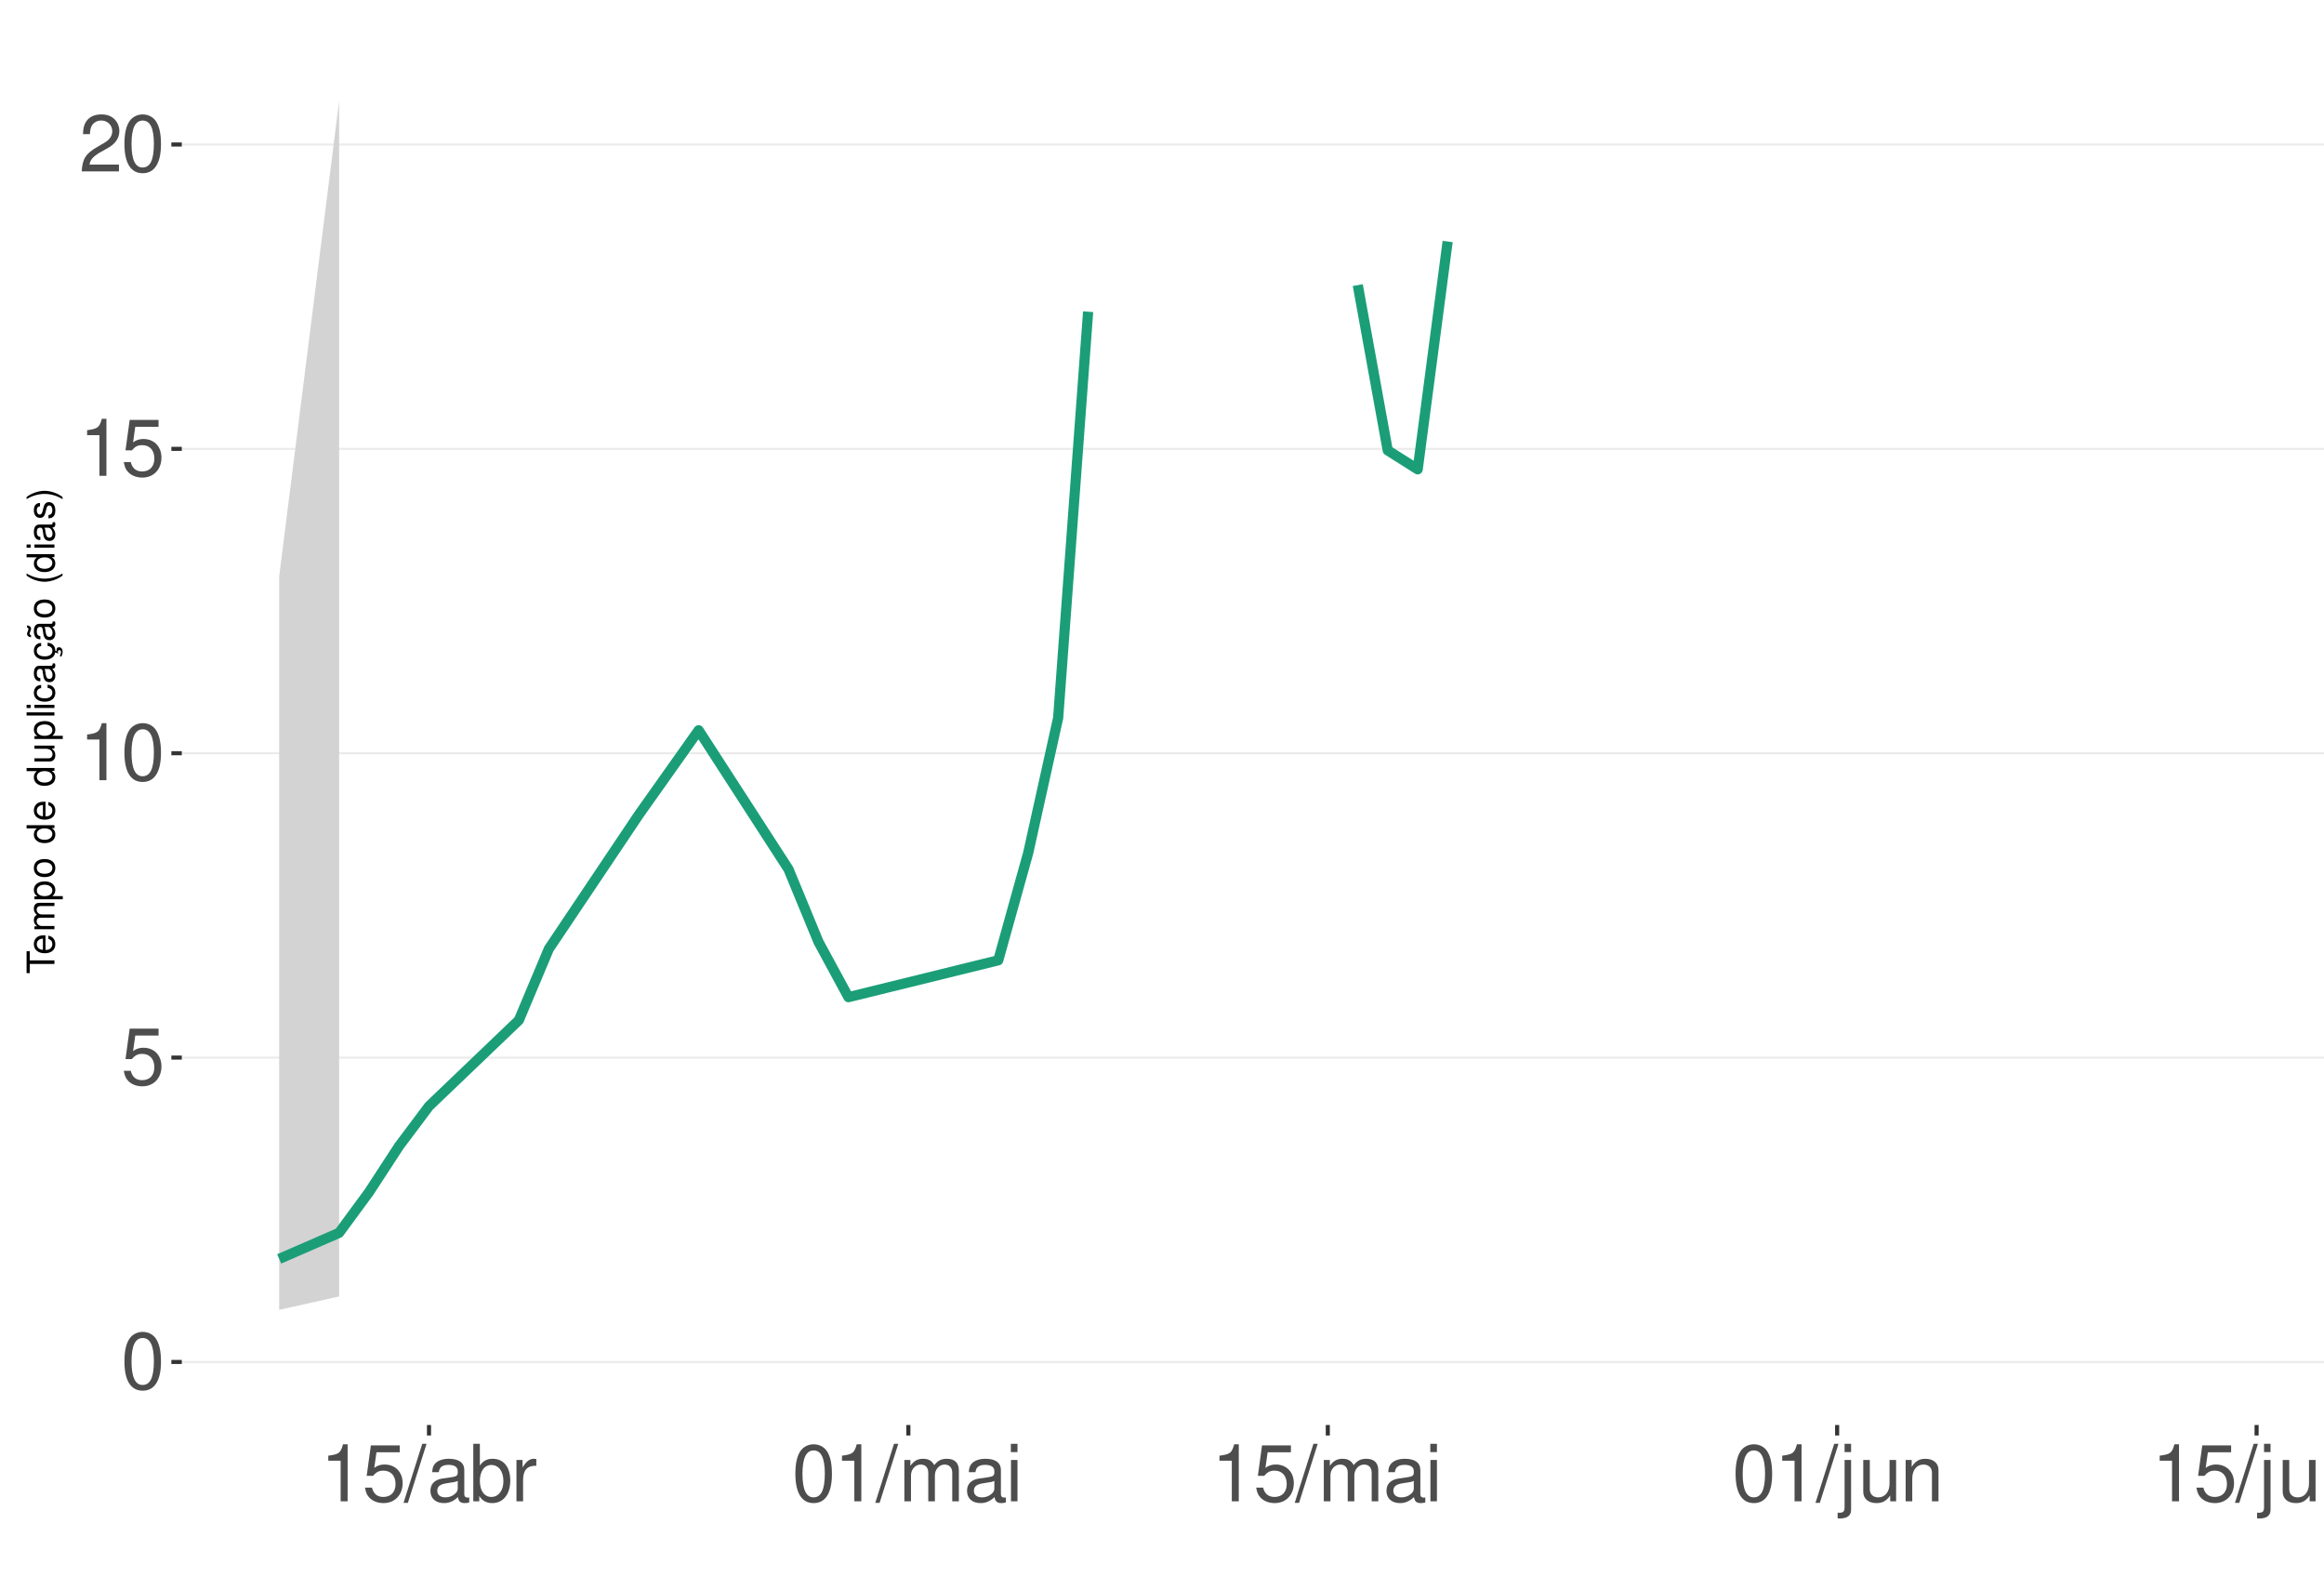
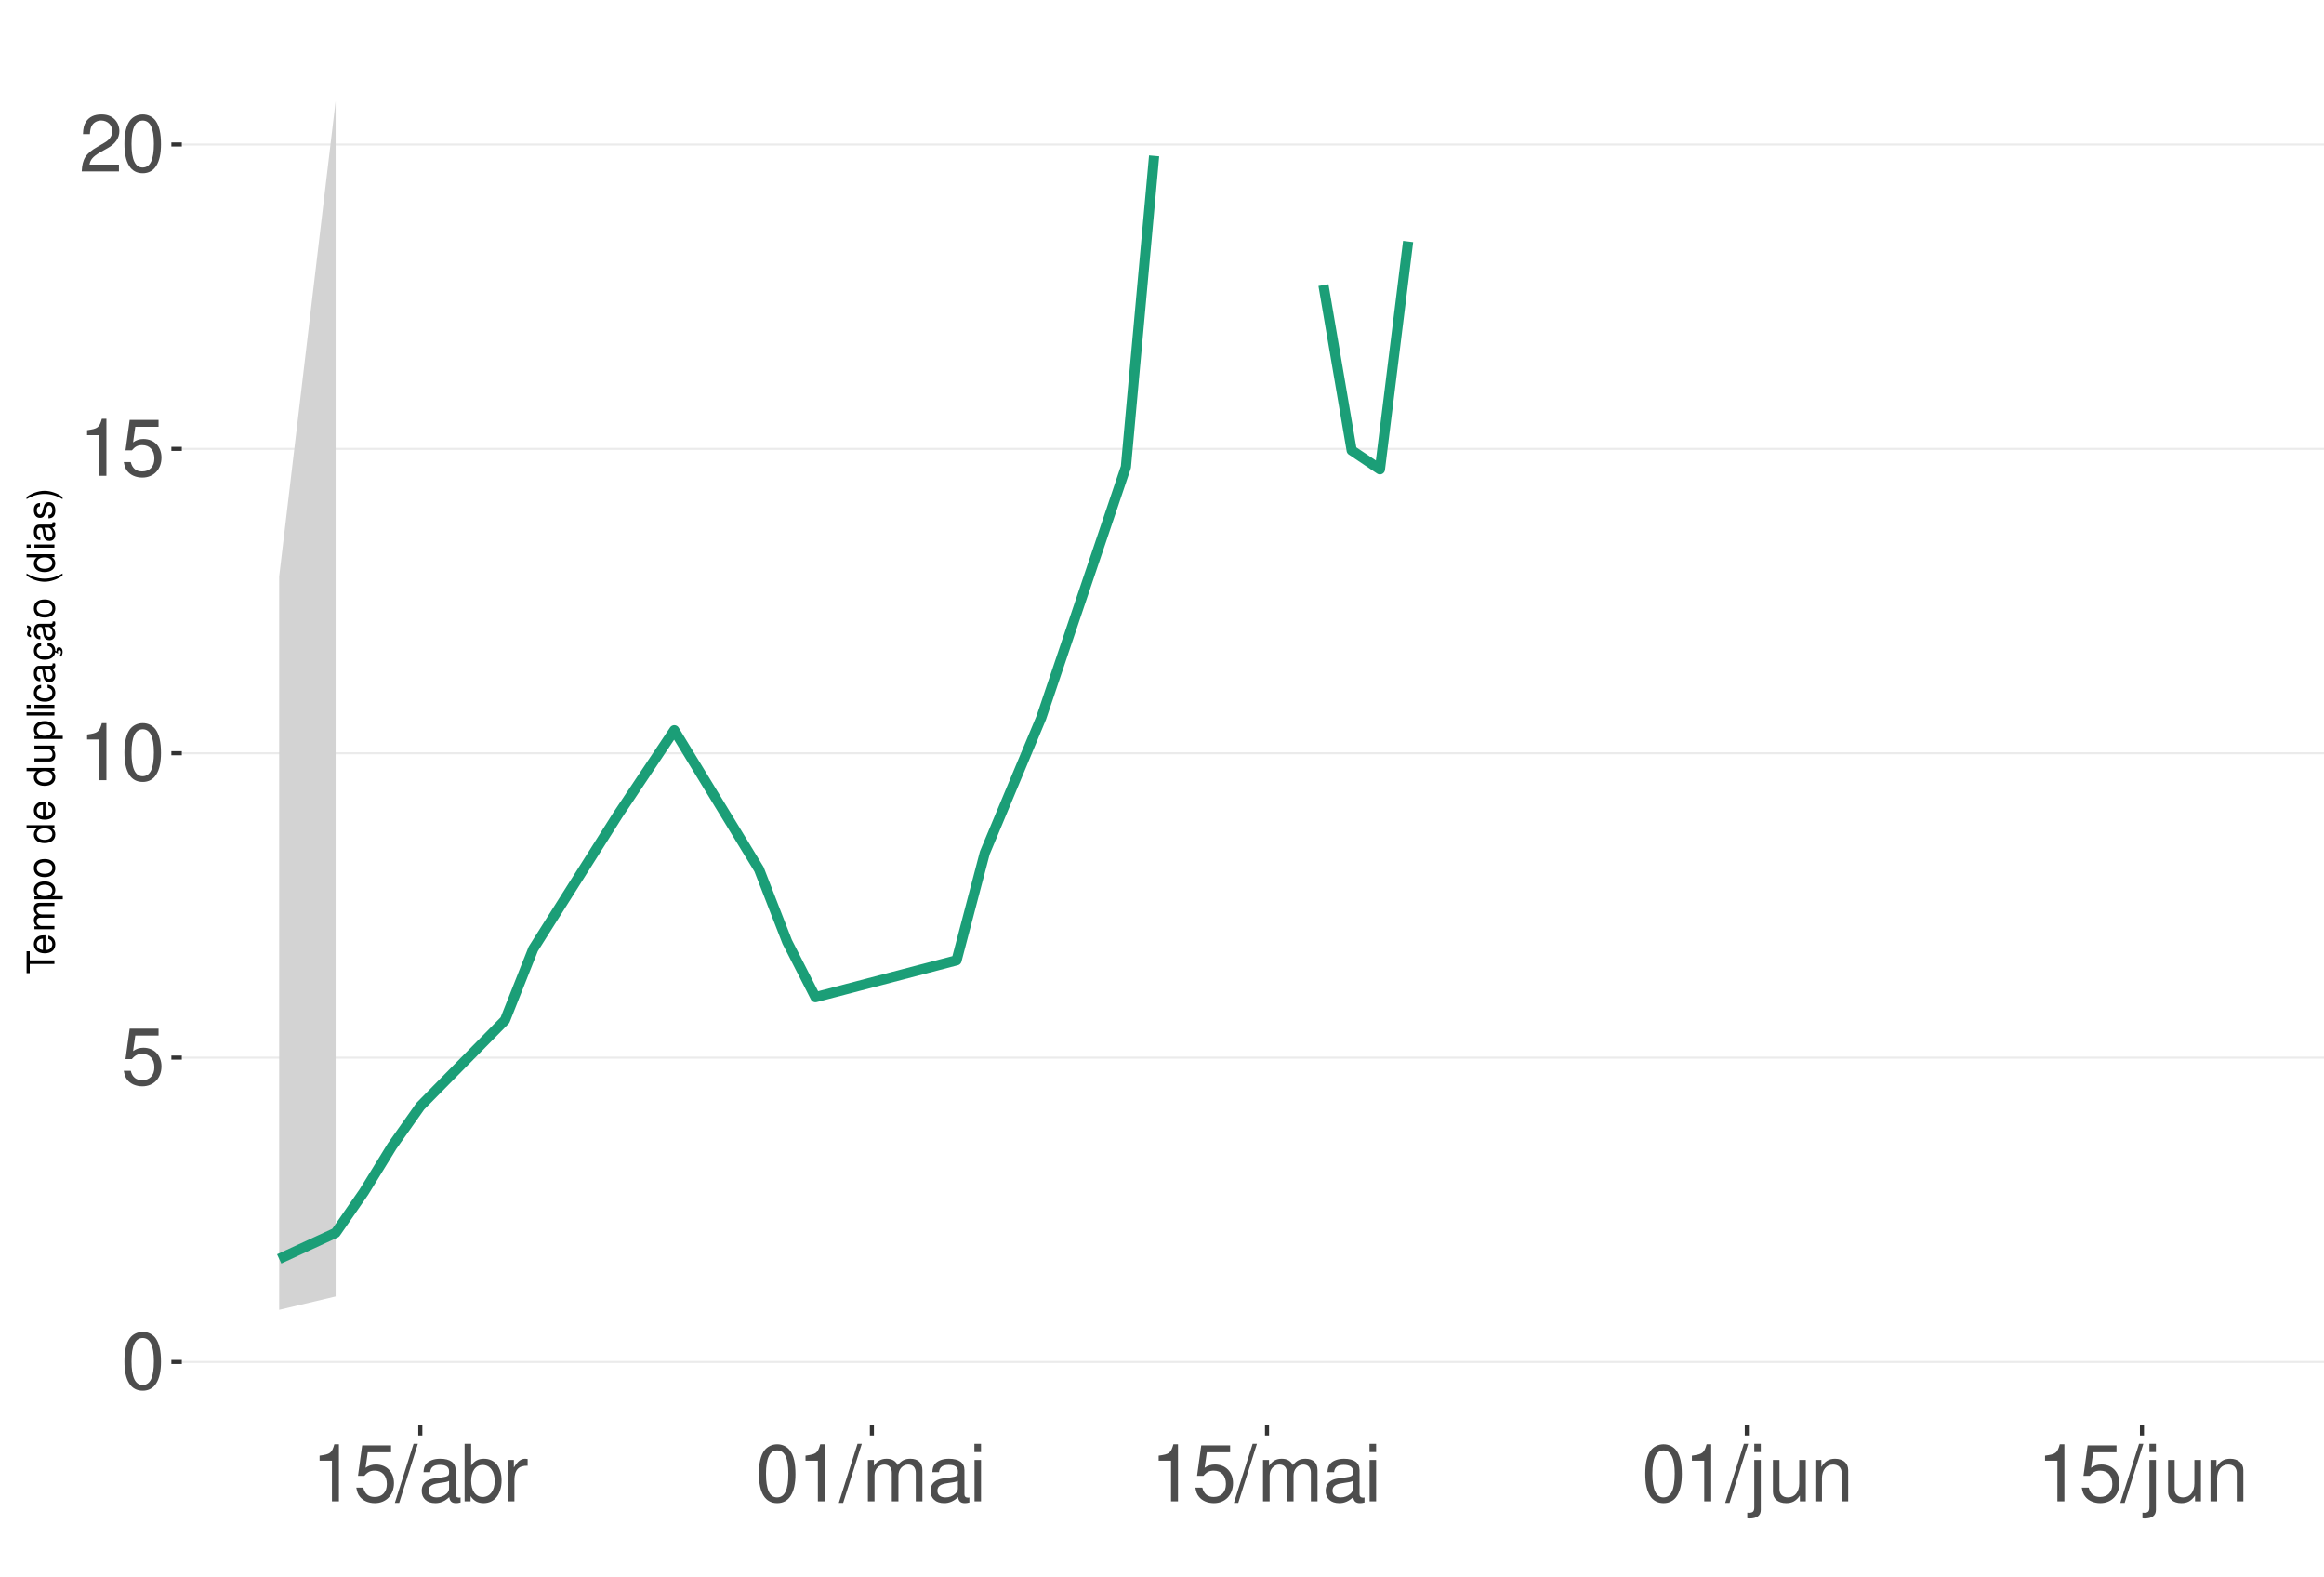
<svg xmlns="http://www.w3.org/2000/svg" xmlns:xlink="http://www.w3.org/1999/xlink" width="609pt" height="413pt" viewBox="0 0 609 413" version="1.1">
  <defs>
    <g>
      <symbol overflow="visible" id="glyph0-0">
        <path style="stroke:none;" d="" />
      </symbol>
      <symbol overflow="visible" id="glyph0-1">
        <path style="stroke:none;" d="M 5.688 -14.938 C 4.312 -14.938 3.078 -14.312 2.312 -13.297 C 1.359 -11.984 0.891 -10 0.891 -7.234 C 0.891 -2.188 2.547 0.469 5.688 0.469 C 8.781 0.469 10.469 -2.188 10.469 -7.109 C 10.469 -10 10.016 -11.938 9.047 -13.297 C 8.281 -14.328 7.062 -14.938 5.688 -14.938 Z M 5.688 -13.328 C 7.641 -13.328 8.609 -11.312 8.609 -7.266 C 8.609 -3.016 7.656 -1.031 5.641 -1.031 C 3.719 -1.031 2.75 -3.094 2.75 -7.203 C 2.75 -11.312 3.719 -13.328 5.688 -13.328 Z M 5.688 -13.328 " />
      </symbol>
      <symbol overflow="visible" id="glyph0-2">
        <path style="stroke:none;" d="M 9.828 -14.641 L 2.266 -14.641 L 1.172 -6.672 L 2.844 -6.672 C 3.703 -7.688 4.406 -8.031 5.562 -8.031 C 7.516 -8.031 8.734 -6.688 8.734 -4.531 C 8.734 -2.422 7.516 -1.141 5.531 -1.141 C 3.953 -1.141 2.969 -1.938 2.547 -3.594 L 0.719 -3.594 C 0.969 -2.391 1.172 -1.812 1.609 -1.281 C 2.438 -0.172 3.922 0.469 5.578 0.469 C 8.531 0.469 10.594 -1.672 10.594 -4.766 C 10.594 -7.656 8.672 -9.641 5.859 -9.641 C 4.828 -9.641 4 -9.375 3.156 -8.766 L 3.734 -12.844 L 9.828 -12.844 Z M 9.828 -14.641 " />
      </symbol>
      <symbol overflow="visible" id="glyph0-3">
        <path style="stroke:none;" d="M 5.344 -10.641 L 5.344 0 L 7.172 0 L 7.172 -14.938 L 5.969 -14.938 C 5.328 -12.641 4.922 -12.328 2.109 -11.953 L 2.109 -10.641 Z M 5.344 -10.641 " />
      </symbol>
      <symbol overflow="visible" id="glyph0-4">
        <path style="stroke:none;" d="M 10.453 -1.797 L 2.75 -1.797 C 2.938 -3.031 3.594 -3.828 5.391 -4.922 L 7.453 -6.078 C 9.5 -7.203 10.562 -8.734 10.562 -10.578 C 10.562 -11.812 10.062 -12.969 9.188 -13.781 C 8.328 -14.562 7.25 -14.938 5.859 -14.938 C 4 -14.938 2.625 -14.281 1.812 -13 C 1.297 -12.203 1.078 -11.281 1.031 -9.766 L 2.844 -9.766 C 2.906 -10.781 3.031 -11.375 3.281 -11.875 C 3.766 -12.781 4.703 -13.344 5.797 -13.344 C 7.453 -13.344 8.703 -12.141 8.703 -10.531 C 8.703 -9.344 8.016 -8.297 6.719 -7.562 L 4.812 -6.438 C 1.75 -4.688 0.875 -3.281 0.703 -0.016 L 10.453 -0.016 Z M 10.453 -1.797 " />
      </symbol>
      <symbol overflow="visible" id="glyph0-5">
        <path style="stroke:none;" d="M 4.734 -15.062 L -0.172 0.406 L 0.969 0.406 L 5.859 -15.062 Z M 4.734 -15.062 " />
      </symbol>
      <symbol overflow="visible" id="glyph0-6">
        <path style="stroke:none;" d="M 11.047 -1.016 C 10.859 -0.969 10.781 -0.969 10.672 -0.969 C 10.078 -0.969 9.75 -1.281 9.75 -1.812 L 9.75 -8.188 C 9.75 -10.094 8.344 -11.141 5.688 -11.141 C 4.094 -11.141 2.828 -10.672 2.094 -9.875 C 1.594 -9.312 1.391 -8.703 1.344 -7.625 L 3.078 -7.625 C 3.219 -8.938 4 -9.547 5.625 -9.547 C 7.188 -9.547 8.031 -8.969 8.031 -7.938 L 8.031 -7.484 C 8.016 -6.734 7.641 -6.469 6.234 -6.281 C 3.797 -5.969 3.422 -5.891 2.766 -5.625 C 1.516 -5.078 0.875 -4.125 0.875 -2.734 C 0.875 -0.766 2.234 0.469 4.422 0.469 C 5.781 0.469 6.875 0 8.094 -1.109 C 8.219 0 8.766 0.469 9.875 0.469 C 10.25 0.469 10.469 0.438 11.047 0.297 Z M 8.031 -3.406 C 8.031 -2.828 7.875 -2.484 7.359 -2 C 6.656 -1.359 5.797 -1.031 4.797 -1.031 C 3.453 -1.031 2.672 -1.672 2.672 -2.766 C 2.672 -3.906 3.406 -4.484 5.266 -4.75 C 7.109 -5 7.453 -5.078 8.031 -5.344 Z M 8.031 -3.406 " />
      </symbol>
      <symbol overflow="visible" id="glyph0-7">
        <path style="stroke:none;" d="M 1.109 -15.062 L 1.109 0 L 2.672 0 L 2.672 -1.391 C 3.484 -0.125 4.578 0.469 6.094 0.469 C 8.938 0.469 10.797 -1.859 10.797 -5.453 C 10.797 -8.969 9.047 -11.141 6.172 -11.141 C 4.688 -11.141 3.641 -10.578 2.828 -9.359 L 2.828 -15.062 Z M 5.844 -9.516 C 7.766 -9.516 9 -7.844 9 -5.266 C 9 -2.812 7.719 -1.141 5.844 -1.141 C 4 -1.141 2.828 -2.781 2.828 -5.328 C 2.828 -7.875 4 -9.516 5.844 -9.516 Z M 5.844 -9.516 " />
      </symbol>
      <symbol overflow="visible" id="glyph0-8">
        <path style="stroke:none;" d="M 1.422 -10.828 L 1.422 0 L 3.156 0 L 3.156 -5.625 C 3.188 -8.219 4.25 -9.375 6.625 -9.312 L 6.625 -11.078 C 6.344 -11.109 6.172 -11.141 5.969 -11.141 C 4.859 -11.141 4 -10.469 3.016 -8.859 L 3.016 -10.828 Z M 1.422 -10.828 " />
      </symbol>
      <symbol overflow="visible" id="glyph0-9">
        <path style="stroke:none;" d="M 1.453 -10.828 L 1.453 0 L 3.188 0 L 3.188 -6.797 C 3.188 -8.359 4.312 -9.625 5.719 -9.625 C 7 -9.625 7.719 -8.844 7.719 -7.453 L 7.719 0 L 9.453 0 L 9.453 -6.797 C 9.453 -8.359 10.594 -9.625 12 -9.625 C 13.266 -9.625 14 -8.812 14 -7.453 L 14 0 L 15.734 0 L 15.734 -8.125 C 15.734 -10.062 14.625 -11.141 12.594 -11.141 C 11.156 -11.141 10.281 -10.703 9.281 -9.484 C 8.641 -10.641 7.766 -11.141 6.359 -11.141 C 4.922 -11.141 3.953 -10.594 3.031 -9.297 L 3.031 -10.828 Z M 1.453 -10.828 " />
      </symbol>
      <symbol overflow="visible" id="glyph0-10">
        <path style="stroke:none;" d="M 3.094 -10.828 L 1.391 -10.828 L 1.391 0 L 3.094 0 Z M 3.094 -15.062 L 1.359 -15.062 L 1.359 -12.891 L 3.094 -12.891 Z M 3.094 -15.062 " />
      </symbol>
      <symbol overflow="visible" id="glyph0-11">
        <path style="stroke:none;" d="M 1.453 -10.828 L 1.453 1.562 C 1.453 2.641 1.109 3 0.047 3 C -0.078 3 -0.141 3 -0.375 2.969 L -0.375 4.438 C -0.172 4.484 -0.062 4.5 0.203 4.5 C 2.141 4.5 3.156 3.734 3.156 2.25 L 3.156 -10.828 Z M 3.156 -15.062 L 1.453 -15.062 L 1.453 -12.891 L 3.156 -12.891 Z M 3.156 -15.062 " />
      </symbol>
      <symbol overflow="visible" id="glyph0-12">
        <path style="stroke:none;" d="M 9.953 0 L 9.953 -10.828 L 8.234 -10.828 L 8.234 -4.688 C 8.234 -2.484 7.078 -1.031 5.281 -1.031 C 3.922 -1.031 3.062 -1.859 3.062 -3.156 L 3.062 -10.828 L 1.344 -10.828 L 1.344 -2.484 C 1.344 -0.688 2.688 0.469 4.797 0.469 C 6.375 0.469 7.391 -0.078 8.406 -1.516 L 8.406 0 Z M 9.953 0 " />
      </symbol>
      <symbol overflow="visible" id="glyph0-13">
        <path style="stroke:none;" d="M 1.453 -10.828 L 1.453 0 L 3.188 0 L 3.188 -5.969 C 3.188 -8.188 4.344 -9.625 6.109 -9.625 C 7.484 -9.625 8.344 -8.797 8.344 -7.5 L 8.344 0 L 10.062 0 L 10.062 -8.188 C 10.062 -9.984 8.719 -11.141 6.625 -11.141 C 5.016 -11.141 3.984 -10.516 3.031 -9 L 3.031 -10.828 Z M 1.453 -10.828 " />
      </symbol>
      <symbol overflow="visible" id="glyph1-0">
        <path style="stroke:none;" d="" />
      </symbol>
      <symbol overflow="visible" id="glyph1-1">
        <path style="stroke:none;" d="M -6.469 -3.547 L -6.469 -5.938 L -7.297 -5.938 L -7.297 -0.203 L -6.469 -0.203 L -6.469 -2.609 L 0 -2.609 L 0 -3.547 Z M -6.469 -3.547 " />
      </symbol>
      <symbol overflow="visible" id="glyph1-2">
        <path style="stroke:none;" d="M -2.344 -5.125 C -3.141 -5.125 -3.625 -5.062 -4.016 -4.922 C -4.875 -4.578 -5.391 -3.781 -5.391 -2.797 C -5.391 -1.344 -4.281 -0.406 -2.547 -0.406 C -0.812 -0.406 0.234 -1.297 0.234 -2.781 C 0.234 -3.984 -0.453 -4.812 -1.594 -5.016 L -1.594 -4.188 C -0.906 -3.953 -0.547 -3.484 -0.547 -2.812 C -0.547 -2.281 -0.781 -1.828 -1.219 -1.547 C -1.516 -1.344 -1.812 -1.281 -2.344 -1.266 Z M -3.016 -1.297 C -3.984 -1.359 -4.625 -1.953 -4.625 -2.797 C -4.625 -3.641 -3.953 -4.234 -3.016 -4.234 Z M -3.016 -1.297 " />
      </symbol>
      <symbol overflow="visible" id="glyph1-3">
        <path style="stroke:none;" d="M -5.234 -0.703 L 0 -0.703 L 0 -1.547 L -3.297 -1.547 C -4.047 -1.547 -4.656 -2.094 -4.656 -2.766 C -4.656 -3.391 -4.281 -3.734 -3.609 -3.734 L 0 -3.734 L 0 -4.578 L -3.297 -4.578 C -4.047 -4.578 -4.656 -5.125 -4.656 -5.812 C -4.656 -6.422 -4.266 -6.781 -3.609 -6.781 L 0 -6.781 L 0 -7.625 L -3.938 -7.625 C -4.875 -7.625 -5.391 -7.078 -5.391 -6.094 C -5.391 -5.406 -5.188 -4.984 -4.594 -4.484 C -5.156 -4.188 -5.391 -3.766 -5.391 -3.078 C -5.391 -2.375 -5.125 -1.906 -4.5 -1.469 L -5.234 -1.469 Z M -5.234 -0.703 " />
      </symbol>
      <symbol overflow="visible" id="glyph1-4">
        <path style="stroke:none;" d="M 2.188 -0.547 L 2.188 -1.375 L -0.547 -1.375 C -0.016 -1.812 0.234 -2.312 0.234 -2.984 C 0.234 -4.344 -0.859 -5.234 -2.531 -5.234 C -4.297 -5.234 -5.391 -4.375 -5.391 -2.984 C -5.391 -2.266 -5.062 -1.703 -4.453 -1.312 L -5.234 -1.312 L -5.234 -0.547 Z M -4.609 -2.844 C -4.609 -3.766 -3.797 -4.359 -2.547 -4.359 C -1.359 -4.359 -0.547 -3.75 -0.547 -2.844 C -0.547 -1.953 -1.344 -1.375 -2.578 -1.375 C -3.812 -1.375 -4.609 -1.953 -4.609 -2.844 Z M -4.609 -2.844 " />
      </symbol>
      <symbol overflow="visible" id="glyph1-5">
        <path style="stroke:none;" d="M -5.391 -2.719 C -5.391 -1.234 -4.344 -0.359 -2.578 -0.359 C -0.812 -0.359 0.234 -1.234 0.234 -2.734 C 0.234 -4.203 -0.812 -5.094 -2.547 -5.094 C -4.359 -5.094 -5.391 -4.234 -5.391 -2.719 Z M -4.625 -2.734 C -4.625 -3.672 -3.844 -4.234 -2.547 -4.234 C -1.312 -4.234 -0.547 -3.656 -0.547 -2.734 C -0.547 -1.797 -1.312 -1.234 -2.578 -1.234 C -3.844 -1.234 -4.625 -1.797 -4.625 -2.734 Z M -4.625 -2.734 " />
      </symbol>
      <symbol overflow="visible" id="glyph1-6">
        <path style="stroke:none;" d="" />
      </symbol>
      <symbol overflow="visible" id="glyph1-7">
        <path style="stroke:none;" d="M -7.297 -4.953 L -7.297 -4.125 L -4.578 -4.125 C -5.109 -3.766 -5.391 -3.203 -5.391 -2.516 C -5.391 -1.156 -4.297 -0.266 -2.625 -0.266 C -0.859 -0.266 0.234 -1.125 0.234 -2.547 C 0.234 -3.266 -0.047 -3.766 -0.688 -4.203 L 0 -4.203 L 0 -4.953 Z M -4.609 -2.656 C -4.609 -3.547 -3.812 -4.125 -2.562 -4.125 C -1.344 -4.125 -0.547 -3.547 -0.547 -2.656 C -0.547 -1.734 -1.359 -1.125 -2.578 -1.125 C -3.797 -1.125 -4.609 -1.734 -4.609 -2.656 Z M -4.609 -2.656 " />
      </symbol>
      <symbol overflow="visible" id="glyph1-8">
        <path style="stroke:none;" d="M 0 -4.812 L -5.234 -4.812 L -5.234 -3.984 L -2.266 -3.984 C -1.203 -3.984 -0.5 -3.438 -0.5 -2.562 C -0.5 -1.906 -0.906 -1.484 -1.531 -1.484 L -5.234 -1.484 L -5.234 -0.656 L -1.203 -0.656 C -0.328 -0.656 0.234 -1.297 0.234 -2.312 C 0.234 -3.094 -0.047 -3.578 -0.734 -4.062 L 0 -4.062 Z M 0 -4.812 " />
      </symbol>
      <symbol overflow="visible" id="glyph1-9">
        <path style="stroke:none;" d="M -7.297 -1.516 L -7.297 -0.688 L 0 -0.688 L 0 -1.516 Z M -7.297 -1.516 " />
      </symbol>
      <symbol overflow="visible" id="glyph1-10">
        <path style="stroke:none;" d="M -5.234 -1.5 L -5.234 -0.672 L 0 -0.672 L 0 -1.5 Z M -7.297 -1.5 L -7.297 -0.656 L -6.234 -0.656 L -6.234 -1.5 Z M -7.297 -1.5 " />
      </symbol>
      <symbol overflow="visible" id="glyph1-11">
        <path style="stroke:none;" d="M -3.484 -4.703 C -3.984 -4.672 -4.312 -4.562 -4.609 -4.359 C -5.094 -4 -5.391 -3.375 -5.391 -2.641 C -5.391 -1.219 -4.266 -0.312 -2.531 -0.312 C -0.844 -0.312 0.234 -1.203 0.234 -2.625 C 0.234 -3.875 -0.516 -4.672 -1.797 -4.766 L -1.797 -3.938 C -0.953 -3.797 -0.547 -3.359 -0.547 -2.656 C -0.547 -1.734 -1.297 -1.188 -2.531 -1.188 C -3.844 -1.188 -4.625 -1.719 -4.625 -2.625 C -4.625 -3.328 -4.203 -3.766 -3.484 -3.875 Z M -3.484 -4.703 " />
      </symbol>
      <symbol overflow="visible" id="glyph1-12">
        <path style="stroke:none;" d="M -0.484 -5.344 C -0.469 -5.266 -0.469 -5.219 -0.469 -5.172 C -0.469 -4.875 -0.625 -4.719 -0.875 -4.719 L -3.953 -4.719 C -4.891 -4.719 -5.391 -4.047 -5.391 -2.75 C -5.391 -1.984 -5.172 -1.375 -4.781 -1.016 C -4.516 -0.766 -4.203 -0.672 -3.688 -0.656 L -3.688 -1.484 C -4.328 -1.562 -4.625 -1.938 -4.625 -2.719 C -4.625 -3.484 -4.344 -3.891 -3.844 -3.891 L -3.625 -3.891 C -3.266 -3.875 -3.125 -3.703 -3.047 -3.016 C -2.891 -1.844 -2.844 -1.656 -2.719 -1.344 C -2.453 -0.734 -2 -0.422 -1.312 -0.422 C -0.375 -0.422 0.234 -1.078 0.234 -2.141 C 0.234 -2.797 0 -3.328 -0.547 -3.922 C 0 -3.984 0.234 -4.234 0.234 -4.781 C 0.234 -4.953 0.203 -5.062 0.141 -5.344 Z M -1.656 -3.891 C -1.375 -3.891 -1.203 -3.812 -0.969 -3.562 C -0.656 -3.219 -0.5 -2.812 -0.5 -2.312 C -0.5 -1.672 -0.812 -1.297 -1.344 -1.297 C -1.891 -1.297 -2.172 -1.656 -2.297 -2.547 C -2.422 -3.438 -2.453 -3.609 -2.594 -3.891 Z M -1.656 -3.891 " />
      </symbol>
      <symbol overflow="visible" id="glyph1-13">
        <path style="stroke:none;" d="M 0.234 -2.641 C 0.234 -3.875 -0.547 -4.703 -1.797 -4.766 L -1.797 -3.938 C -0.953 -3.797 -0.531 -3.359 -0.531 -2.656 C -0.531 -1.734 -1.281 -1.188 -2.516 -1.188 C -3.844 -1.188 -4.625 -1.719 -4.625 -2.625 C -4.625 -3.328 -4.203 -3.766 -3.484 -3.875 L -3.484 -4.703 C -3.984 -4.672 -4.312 -4.562 -4.609 -4.359 C -5.094 -4 -5.391 -3.375 -5.391 -2.641 C -5.391 -1.219 -4.266 -0.312 -2.531 -0.312 C -1.469 -0.312 -0.625 -0.672 -0.156 -1.312 C 0.047 -1.594 0.125 -1.812 0.203 -2.25 L 0.922 -1.938 L 0.984 -2.062 C 0.938 -2.188 0.906 -2.25 0.906 -2.375 C 0.906 -2.656 1.047 -2.828 1.281 -2.828 C 1.547 -2.828 1.734 -2.594 1.734 -2.297 C 1.734 -2.031 1.672 -1.844 1.438 -1.406 L 1.406 -1.312 L 1.812 -1.094 C 2.078 -1.75 2.141 -1.953 2.141 -2.344 C 2.141 -3.109 1.781 -3.578 1.203 -3.578 C 0.781 -3.578 0.547 -3.297 0.547 -2.797 C 0.547 -2.703 0.547 -2.641 0.562 -2.516 Z M 0.234 -2.641 " />
      </symbol>
      <symbol overflow="visible" id="glyph1-14">
        <path style="stroke:none;" d="M -0.484 -5.344 C -0.469 -5.266 -0.469 -5.219 -0.469 -5.172 C -0.469 -4.875 -0.625 -4.719 -0.875 -4.719 L -3.953 -4.719 C -4.891 -4.719 -5.391 -4.047 -5.391 -2.75 C -5.391 -1.984 -5.172 -1.375 -4.781 -1.016 C -4.516 -0.766 -4.203 -0.672 -3.688 -0.656 L -3.688 -1.484 C -4.328 -1.562 -4.625 -1.938 -4.625 -2.719 C -4.625 -3.484 -4.344 -3.891 -3.844 -3.891 L -3.625 -3.891 C -3.266 -3.875 -3.125 -3.703 -3.047 -3.016 C -2.891 -1.844 -2.844 -1.656 -2.719 -1.344 C -2.453 -0.734 -2 -0.422 -1.312 -0.422 C -0.375 -0.422 0.234 -1.078 0.234 -2.141 C 0.234 -2.797 0 -3.328 -0.547 -3.922 C 0 -3.984 0.234 -4.234 0.234 -4.781 C 0.234 -4.953 0.203 -5.062 0.141 -5.344 Z M -1.656 -3.891 C -1.375 -3.891 -1.203 -3.812 -0.969 -3.562 C -0.656 -3.219 -0.5 -2.812 -0.5 -2.312 C -0.5 -1.672 -0.812 -1.297 -1.344 -1.297 C -1.891 -1.297 -2.172 -1.656 -2.297 -2.547 C -2.422 -3.438 -2.453 -3.609 -2.594 -3.891 Z M -7.172 -3.75 C -6.922 -3.672 -6.812 -3.547 -6.812 -3.375 C -6.812 -3.25 -6.875 -2.984 -6.984 -2.734 C -7.156 -2.312 -7.172 -2.25 -7.172 -2.047 C -7.172 -1.594 -6.797 -1.297 -6.141 -1.188 L -6.141 -1.766 C -6.375 -1.812 -6.5 -1.938 -6.5 -2.094 C -6.5 -2.203 -6.469 -2.344 -6.375 -2.578 C -6.156 -3.156 -6.125 -3.234 -6.125 -3.438 C -6.125 -3.922 -6.484 -4.219 -7.172 -4.312 Z M -7.172 -3.75 " />
      </symbol>
      <symbol overflow="visible" id="glyph1-15">
        <path style="stroke:none;" d="M -7.297 -2.359 C -5.984 -1.359 -4.156 -0.734 -2.594 -0.734 C -1.016 -0.734 0.812 -1.359 2.125 -2.359 L 2.125 -2.906 C 0.688 -2.031 -0.984 -1.547 -2.594 -1.547 C -4.188 -1.547 -5.875 -2.031 -7.297 -2.906 Z M -7.297 -2.359 " />
      </symbol>
      <symbol overflow="visible" id="glyph1-16">
        <path style="stroke:none;" d="M -3.781 -4.375 C -4.812 -4.375 -5.391 -3.688 -5.391 -2.484 C -5.391 -1.266 -4.766 -0.469 -3.797 -0.469 C -2.969 -0.469 -2.578 -0.891 -2.281 -2.125 L -2.094 -2.906 C -1.953 -3.484 -1.734 -3.719 -1.375 -3.719 C -0.875 -3.719 -0.547 -3.234 -0.547 -2.5 C -0.547 -2.047 -0.672 -1.672 -0.891 -1.453 C -1.047 -1.328 -1.188 -1.266 -1.562 -1.219 L -1.562 -0.344 C -0.344 -0.375 0.234 -1.062 0.234 -2.438 C 0.234 -3.75 -0.422 -4.594 -1.438 -4.594 C -2.203 -4.594 -2.641 -4.156 -2.891 -3.109 L -3.078 -2.312 C -3.234 -1.625 -3.453 -1.344 -3.828 -1.344 C -4.312 -1.344 -4.625 -1.766 -4.625 -2.453 C -4.625 -3.125 -4.328 -3.484 -3.781 -3.5 Z M -3.781 -4.375 " />
      </symbol>
      <symbol overflow="visible" id="glyph1-17">
        <path style="stroke:none;" d="M 2.125 -0.938 C 0.812 -1.938 -1.016 -2.562 -2.578 -2.562 C -4.156 -2.562 -5.984 -1.938 -7.297 -0.938 L -7.297 -0.375 C -5.859 -1.266 -4.188 -1.75 -2.578 -1.75 C -0.984 -1.75 0.703 -1.266 2.125 -0.375 Z M 2.125 -0.938 " />
      </symbol>
    </g>
    <clipPath id="clip1">
      <path d="M 47.645 9.961 L 609 9.961 L 609 373.328 L 47.645 373.328 Z M 47.645 9.961 " />
    </clipPath>
    <clipPath id="clip2">
      <path d="M 47.645 356 L 609 356 L 609 358 L 47.645 358 Z M 47.645 356 " />
    </clipPath>
    <clipPath id="clip3">
      <path d="M 47.645 276 L 609 276 L 609 278 L 47.645 278 Z M 47.645 276 " />
    </clipPath>
    <clipPath id="clip4">
      <path d="M 47.645 197 L 609 197 L 609 198 L 47.645 198 Z M 47.645 197 " />
    </clipPath>
    <clipPath id="clip5">
      <path d="M 47.645 117 L 609 117 L 609 118 L 47.645 118 Z M 47.645 117 " />
    </clipPath>
    <clipPath id="clip6">
      <path d="M 47.645 37 L 609 37 L 609 39 L 47.645 39 Z M 47.645 37 " />
    </clipPath>
  </defs>
  <g id="surface359">
    <rect x="0" y="0" width="609" height="413" style="fill:rgb(100%,100%,100%);fill-opacity:1;stroke:none;" />
    <rect x="0" y="0" width="609" height="413" style="fill:rgb(100%,100%,100%);fill-opacity:1;stroke:none;" />
    <path style="fill:none;stroke-width:1.067;stroke-linecap:round;stroke-linejoin:round;stroke:rgb(100%,100%,100%);stroke-opacity:1;stroke-miterlimit:10;" d="M 0 413 L 609 413 L 609 0 L 0 0 Z M 0 413 " />
    <g clip-path="url(#clip1)" clip-rule="nonzero">
      <path style=" stroke:none;fill-rule:nonzero;fill:rgb(100%,100%,100%);fill-opacity:1;" d="M 47.645 373.328 L 609 373.328 L 609 9.961 L 47.645 9.961 Z M 47.645 373.328 " />
    </g>
    <g clip-path="url(#clip2)" clip-rule="nonzero">
      <path style="fill:none;stroke-width:0.533;stroke-linecap:butt;stroke-linejoin:round;stroke:rgb(92.157%,92.157%,92.157%);stroke-opacity:1;stroke-miterlimit:10;" d="M 47.645 356.812 L 609 356.812 " />
    </g>
    <g clip-path="url(#clip3)" clip-rule="nonzero">
      <path style="fill:none;stroke-width:0.533;stroke-linecap:butt;stroke-linejoin:round;stroke:rgb(92.157%,92.157%,92.157%);stroke-opacity:1;stroke-miterlimit:10;" d="M 47.645 277.074 L 609 277.074 " />
    </g>
    <g clip-path="url(#clip4)" clip-rule="nonzero">
      <path style="fill:none;stroke-width:0.533;stroke-linecap:butt;stroke-linejoin:round;stroke:rgb(92.157%,92.157%,92.157%);stroke-opacity:1;stroke-miterlimit:10;" d="M 47.645 197.336 L 609 197.336 " />
    </g>
    <g clip-path="url(#clip5)" clip-rule="nonzero">
      <path style="fill:none;stroke-width:0.533;stroke-linecap:butt;stroke-linejoin:round;stroke:rgb(92.157%,92.157%,92.157%);stroke-opacity:1;stroke-miterlimit:10;" d="M 47.645 117.598 L 609 117.598 " />
    </g>
    <g clip-path="url(#clip6)" clip-rule="nonzero">
      <path style="fill:none;stroke-width:0.533;stroke-linecap:butt;stroke-linejoin:round;stroke:rgb(92.157%,92.157%,92.157%);stroke-opacity:1;stroke-miterlimit:10;" d="M 47.645 37.859 L 609 37.859 " />
    </g>
-     <path style=" stroke:none;fill-rule:nonzero;fill:rgb(82.745%,82.745%,82.745%);fill-opacity:1;" d="M 73.16 151.004 L 88.863 26.48 L 88.863 339.652 L 73.16 343.156 Z M 73.16 151.004 " />
-     <path style="fill:none;stroke-width:2.667;stroke-linecap:butt;stroke-linejoin:round;stroke:rgb(10.588%,61.961%,46.667%);stroke-opacity:1;stroke-miterlimit:10;" d="M 73.16 329.812 L 88.863 322.977 L 96.715 312.301 L 104.566 300.262 L 112.418 289.801 L 135.969 267.27 L 143.82 248.602 L 167.375 213.48 L 175.227 202.398 L 183.078 191.32 L 206.629 227.73 L 214.48 246.754 L 222.332 261.242 L 261.59 251.582 L 269.438 223.453 L 277.289 188.062 L 285.141 81.66 " />
-     <path style="fill:none;stroke-width:2.667;stroke-linecap:butt;stroke-linejoin:round;stroke:rgb(10.588%,61.961%,46.667%);stroke-opacity:1;stroke-miterlimit:10;" d="M 355.801 74.695 L 363.652 117.992 L 371.504 122.953 L 379.355 63.27 " />
+     <path style=" stroke:none;fill-rule:nonzero;fill:rgb(82.745%,82.745%,82.745%);fill-opacity:1;" d="M 73.16 151.004 L 87.953 26.48 L 87.953 339.652 L 73.16 343.156 Z M 73.16 151.004 " />
+     <path style="fill:none;stroke-width:2.667;stroke-linecap:butt;stroke-linejoin:round;stroke:rgb(10.588%,61.961%,46.667%);stroke-opacity:1;stroke-miterlimit:10;" d="M 73.16 329.812 L 87.953 322.977 L 95.348 312.301 L 102.746 300.262 L 110.141 289.801 L 132.328 267.27 L 139.727 248.602 L 161.914 213.48 L 169.309 202.398 L 176.703 191.32 L 198.895 227.73 L 206.289 246.754 L 213.684 261.242 L 250.664 251.582 L 258.062 223.453 L 272.852 188.062 L 295.039 122.352 L 302.438 40.836 " />
+     <path style="fill:none;stroke-width:2.667;stroke-linecap:butt;stroke-linejoin:round;stroke:rgb(10.588%,61.961%,46.667%);stroke-opacity:1;stroke-miterlimit:10;" d="M 346.812 74.695 L 354.207 117.992 L 361.605 122.953 L 369 63.27 " />
    <g style="fill:rgb(30.196%,30.196%,30.196%);fill-opacity:1;">
      <use xlink:href="#glyph0-1" x="31.715" y="363.866" />
    </g>
    <g style="fill:rgb(30.196%,30.196%,30.196%);fill-opacity:1;">
      <use xlink:href="#glyph0-2" x="31.715" y="284.128" />
    </g>
    <g style="fill:rgb(30.196%,30.196%,30.196%);fill-opacity:1;">
      <use xlink:href="#glyph0-3" x="20.715" y="204.39" />
      <use xlink:href="#glyph0-1" x="31.715" y="204.39" />
    </g>
    <g style="fill:rgb(30.196%,30.196%,30.196%);fill-opacity:1;">
      <use xlink:href="#glyph0-3" x="20.715" y="124.651" />
      <use xlink:href="#glyph0-2" x="31.715" y="124.651" />
    </g>
    <g style="fill:rgb(30.196%,30.196%,30.196%);fill-opacity:1;">
      <use xlink:href="#glyph0-4" x="20.715" y="44.913" />
      <use xlink:href="#glyph0-1" x="31.715" y="44.913" />
    </g>
    <path style="fill:none;stroke-width:1.067;stroke-linecap:butt;stroke-linejoin:round;stroke:rgb(20%,20%,20%);stroke-opacity:1;stroke-miterlimit:10;" d="M 44.906 356.812 L 47.645 356.812 " />
    <path style="fill:none;stroke-width:1.067;stroke-linecap:butt;stroke-linejoin:round;stroke:rgb(20%,20%,20%);stroke-opacity:1;stroke-miterlimit:10;" d="M 44.906 277.074 L 47.645 277.074 " />
    <path style="fill:none;stroke-width:1.067;stroke-linecap:butt;stroke-linejoin:round;stroke:rgb(20%,20%,20%);stroke-opacity:1;stroke-miterlimit:10;" d="M 44.906 197.336 L 47.645 197.336 " />
    <path style="fill:none;stroke-width:1.067;stroke-linecap:butt;stroke-linejoin:round;stroke:rgb(20%,20%,20%);stroke-opacity:1;stroke-miterlimit:10;" d="M 44.906 117.598 L 47.645 117.598 " />
    <path style="fill:none;stroke-width:1.067;stroke-linecap:butt;stroke-linejoin:round;stroke:rgb(20%,20%,20%);stroke-opacity:1;stroke-miterlimit:10;" d="M 44.906 37.859 L 47.645 37.859 " />
-     <path style="fill:none;stroke-width:1.067;stroke-linecap:butt;stroke-linejoin:round;stroke:rgb(20%,20%,20%);stroke-opacity:1;stroke-miterlimit:10;" d="M 112.418 376.07 L 112.418 373.328 " />
-     <path style="fill:none;stroke-width:1.067;stroke-linecap:butt;stroke-linejoin:round;stroke:rgb(20%,20%,20%);stroke-opacity:1;stroke-miterlimit:10;" d="M 238.035 376.07 L 238.035 373.328 " />
-     <path style="fill:none;stroke-width:1.067;stroke-linecap:butt;stroke-linejoin:round;stroke:rgb(20%,20%,20%);stroke-opacity:1;stroke-miterlimit:10;" d="M 347.949 376.07 L 347.949 373.328 " />
-     <path style="fill:none;stroke-width:1.067;stroke-linecap:butt;stroke-linejoin:round;stroke:rgb(20%,20%,20%);stroke-opacity:1;stroke-miterlimit:10;" d="M 481.418 376.07 L 481.418 373.328 " />
-     <path style="fill:none;stroke-width:1.067;stroke-linecap:butt;stroke-linejoin:round;stroke:rgb(20%,20%,20%);stroke-opacity:1;stroke-miterlimit:10;" d="M 591.336 376.07 L 591.336 373.328 " />
-     <g style="fill:rgb(30.196%,30.196%,30.196%);fill-opacity:1;">
-       <use xlink:href="#glyph0-3" x="83.918" y="393.315" />
-       <use xlink:href="#glyph0-2" x="94.918" y="393.315" />
-       <use xlink:href="#glyph0-5" x="105.918" y="393.315" />
-       <use xlink:href="#glyph0-6" x="111.918" y="393.315" />
-       <use xlink:href="#glyph0-7" x="122.918" y="393.315" />
-       <use xlink:href="#glyph0-8" x="133.918" y="393.315" />
-     </g>
-     <g style="fill:rgb(30.196%,30.196%,30.196%);fill-opacity:1;">
-       <use xlink:href="#glyph0-1" x="207.535" y="393.315" />
-       <use xlink:href="#glyph0-3" x="218.535" y="393.315" />
-       <use xlink:href="#glyph0-5" x="229.535" y="393.315" />
-       <use xlink:href="#glyph0-9" x="235.535" y="393.315" />
-       <use xlink:href="#glyph0-6" x="252.535" y="393.315" />
-       <use xlink:href="#glyph0-10" x="263.535" y="393.315" />
-     </g>
-     <g style="fill:rgb(30.196%,30.196%,30.196%);fill-opacity:1;">
-       <use xlink:href="#glyph0-3" x="317.449" y="393.315" />
-       <use xlink:href="#glyph0-2" x="328.449" y="393.315" />
-       <use xlink:href="#glyph0-5" x="339.449" y="393.315" />
-       <use xlink:href="#glyph0-9" x="345.449" y="393.315" />
-       <use xlink:href="#glyph0-6" x="362.449" y="393.315" />
-       <use xlink:href="#glyph0-10" x="373.449" y="393.315" />
-     </g>
-     <g style="fill:rgb(30.196%,30.196%,30.196%);fill-opacity:1;">
-       <use xlink:href="#glyph0-1" x="453.918" y="393.315" />
-       <use xlink:href="#glyph0-3" x="464.918" y="393.315" />
-       <use xlink:href="#glyph0-5" x="475.918" y="393.315" />
-       <use xlink:href="#glyph0-11" x="481.918" y="393.315" />
-       <use xlink:href="#glyph0-12" x="486.918" y="393.315" />
-       <use xlink:href="#glyph0-13" x="497.918" y="393.315" />
-     </g>
-     <g style="fill:rgb(30.196%,30.196%,30.196%);fill-opacity:1;">
-       <use xlink:href="#glyph0-3" x="563.836" y="393.315" />
-       <use xlink:href="#glyph0-2" x="574.836" y="393.315" />
-       <use xlink:href="#glyph0-5" x="585.836" y="393.315" />
-       <use xlink:href="#glyph0-11" x="591.836" y="393.315" />
-       <use xlink:href="#glyph0-12" x="596.836" y="393.315" />
-       <use xlink:href="#glyph0-13" x="607.836" y="393.315" />
+     <path style="fill:none;stroke-width:1.067;stroke-linecap:butt;stroke-linejoin:round;stroke:rgb(20%,20%,20%);stroke-opacity:1;stroke-miterlimit:10;" d="M 110.141 376.07 L 110.141 373.328 " />
+     <path style="fill:none;stroke-width:1.067;stroke-linecap:butt;stroke-linejoin:round;stroke:rgb(20%,20%,20%);stroke-opacity:1;stroke-miterlimit:10;" d="M 228.477 376.07 L 228.477 373.328 " />
+     <path style="fill:none;stroke-width:1.067;stroke-linecap:butt;stroke-linejoin:round;stroke:rgb(20%,20%,20%);stroke-opacity:1;stroke-miterlimit:10;" d="M 332.02 376.07 L 332.02 373.328 " />
+     <path style="fill:none;stroke-width:1.067;stroke-linecap:butt;stroke-linejoin:round;stroke:rgb(20%,20%,20%);stroke-opacity:1;stroke-miterlimit:10;" d="M 457.754 376.07 L 457.754 373.328 " />
+     <path style="fill:none;stroke-width:1.067;stroke-linecap:butt;stroke-linejoin:round;stroke:rgb(20%,20%,20%);stroke-opacity:1;stroke-miterlimit:10;" d="M 561.297 376.07 L 561.297 373.328 " />
+     <g style="fill:rgb(30.196%,30.196%,30.196%);fill-opacity:1;">
+       <use xlink:href="#glyph0-3" x="81.641" y="393.315" />
+       <use xlink:href="#glyph0-2" x="92.641" y="393.315" />
+       <use xlink:href="#glyph0-5" x="103.641" y="393.315" />
+       <use xlink:href="#glyph0-6" x="109.641" y="393.315" />
+       <use xlink:href="#glyph0-7" x="120.641" y="393.315" />
+       <use xlink:href="#glyph0-8" x="131.641" y="393.315" />
+     </g>
+     <g style="fill:rgb(30.196%,30.196%,30.196%);fill-opacity:1;">
+       <use xlink:href="#glyph0-1" x="197.977" y="393.315" />
+       <use xlink:href="#glyph0-3" x="208.977" y="393.315" />
+       <use xlink:href="#glyph0-5" x="219.977" y="393.315" />
+       <use xlink:href="#glyph0-9" x="225.977" y="393.315" />
+       <use xlink:href="#glyph0-6" x="242.977" y="393.315" />
+       <use xlink:href="#glyph0-10" x="253.977" y="393.315" />
+     </g>
+     <g style="fill:rgb(30.196%,30.196%,30.196%);fill-opacity:1;">
+       <use xlink:href="#glyph0-3" x="301.52" y="393.315" />
+       <use xlink:href="#glyph0-2" x="312.52" y="393.315" />
+       <use xlink:href="#glyph0-5" x="323.52" y="393.315" />
+       <use xlink:href="#glyph0-9" x="329.52" y="393.315" />
+       <use xlink:href="#glyph0-6" x="346.52" y="393.315" />
+       <use xlink:href="#glyph0-10" x="357.52" y="393.315" />
+     </g>
+     <g style="fill:rgb(30.196%,30.196%,30.196%);fill-opacity:1;">
+       <use xlink:href="#glyph0-1" x="430.254" y="393.315" />
+       <use xlink:href="#glyph0-3" x="441.254" y="393.315" />
+       <use xlink:href="#glyph0-5" x="452.254" y="393.315" />
+       <use xlink:href="#glyph0-11" x="458.254" y="393.315" />
+       <use xlink:href="#glyph0-12" x="463.254" y="393.315" />
+       <use xlink:href="#glyph0-13" x="474.254" y="393.315" />
+     </g>
+     <g style="fill:rgb(30.196%,30.196%,30.196%);fill-opacity:1;">
+       <use xlink:href="#glyph0-3" x="533.797" y="393.315" />
+       <use xlink:href="#glyph0-2" x="544.797" y="393.315" />
+       <use xlink:href="#glyph0-5" x="555.797" y="393.315" />
+       <use xlink:href="#glyph0-11" x="561.797" y="393.315" />
+       <use xlink:href="#glyph0-12" x="566.797" y="393.315" />
+       <use xlink:href="#glyph0-13" x="577.797" y="393.315" />
    </g>
    <g style="fill:rgb(0%,0%,0%);fill-opacity:1;">
      <use xlink:href="#glyph1-1" x="14.263" y="255.145" />
      <use xlink:href="#glyph1-2" x="14.263" y="250.145" />
      <use xlink:href="#glyph1-3" x="14.263" y="244.145" />
      <use xlink:href="#glyph1-4" x="14.263" y="236.145" />
      <use xlink:href="#glyph1-5" x="14.263" y="230.145" />
      <use xlink:href="#glyph1-6" x="14.263" y="224.145" />
      <use xlink:href="#glyph1-7" x="14.263" y="221.145" />
      <use xlink:href="#glyph1-2" x="14.263" y="215.145" />
      <use xlink:href="#glyph1-6" x="14.263" y="209.145" />
      <use xlink:href="#glyph1-7" x="14.263" y="206.145" />
      <use xlink:href="#glyph1-8" x="14.263" y="200.145" />
      <use xlink:href="#glyph1-4" x="14.263" y="194.145" />
      <use xlink:href="#glyph1-9" x="14.263" y="188.145" />
      <use xlink:href="#glyph1-10" x="14.263" y="186.145" />
      <use xlink:href="#glyph1-11" x="14.263" y="184.145" />
      <use xlink:href="#glyph1-12" x="14.263" y="179.145" />
      <use xlink:href="#glyph1-13" x="14.263" y="173.145" />
      <use xlink:href="#glyph1-14" x="14.263" y="168.145" />
      <use xlink:href="#glyph1-5" x="14.263" y="162.145" />
      <use xlink:href="#glyph1-6" x="14.263" y="156.145" />
      <use xlink:href="#glyph1-15" x="14.263" y="153.145" />
      <use xlink:href="#glyph1-7" x="14.263" y="150.145" />
      <use xlink:href="#glyph1-10" x="14.263" y="144.145" />
      <use xlink:href="#glyph1-12" x="14.263" y="142.145" />
      <use xlink:href="#glyph1-16" x="14.263" y="136.145" />
      <use xlink:href="#glyph1-17" x="14.263" y="131.145" />
    </g>
  </g>
</svg>
